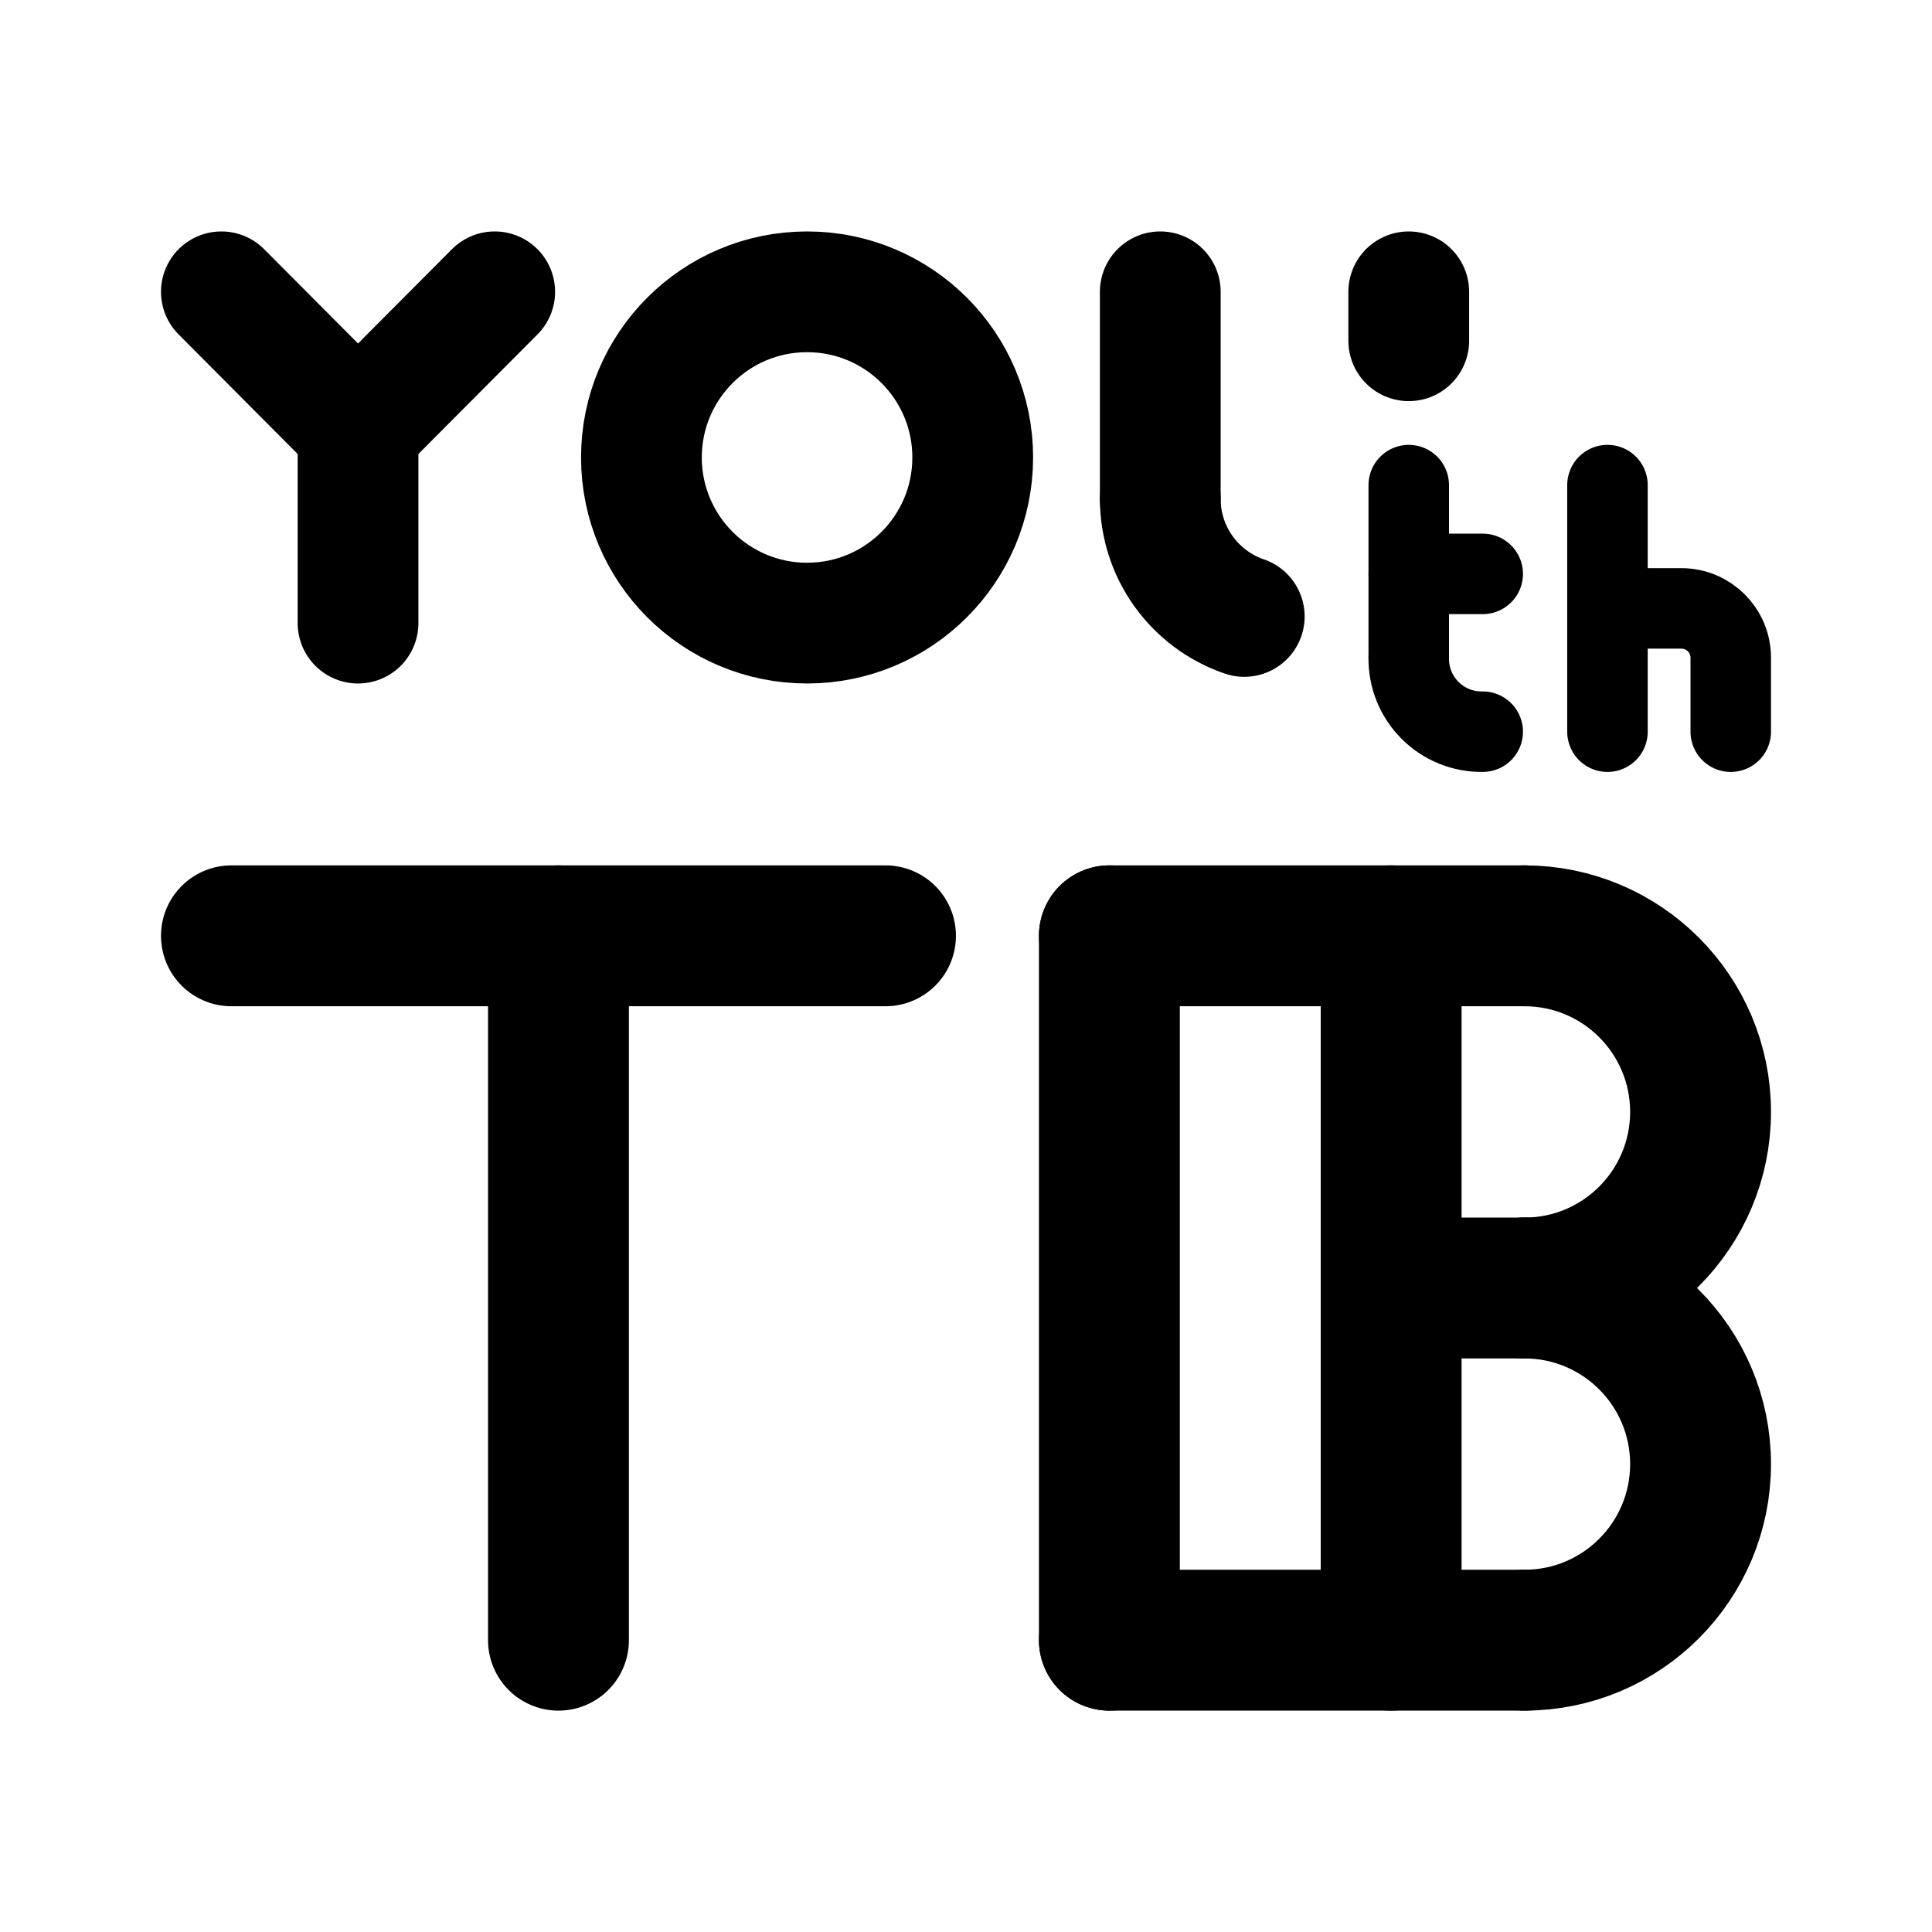
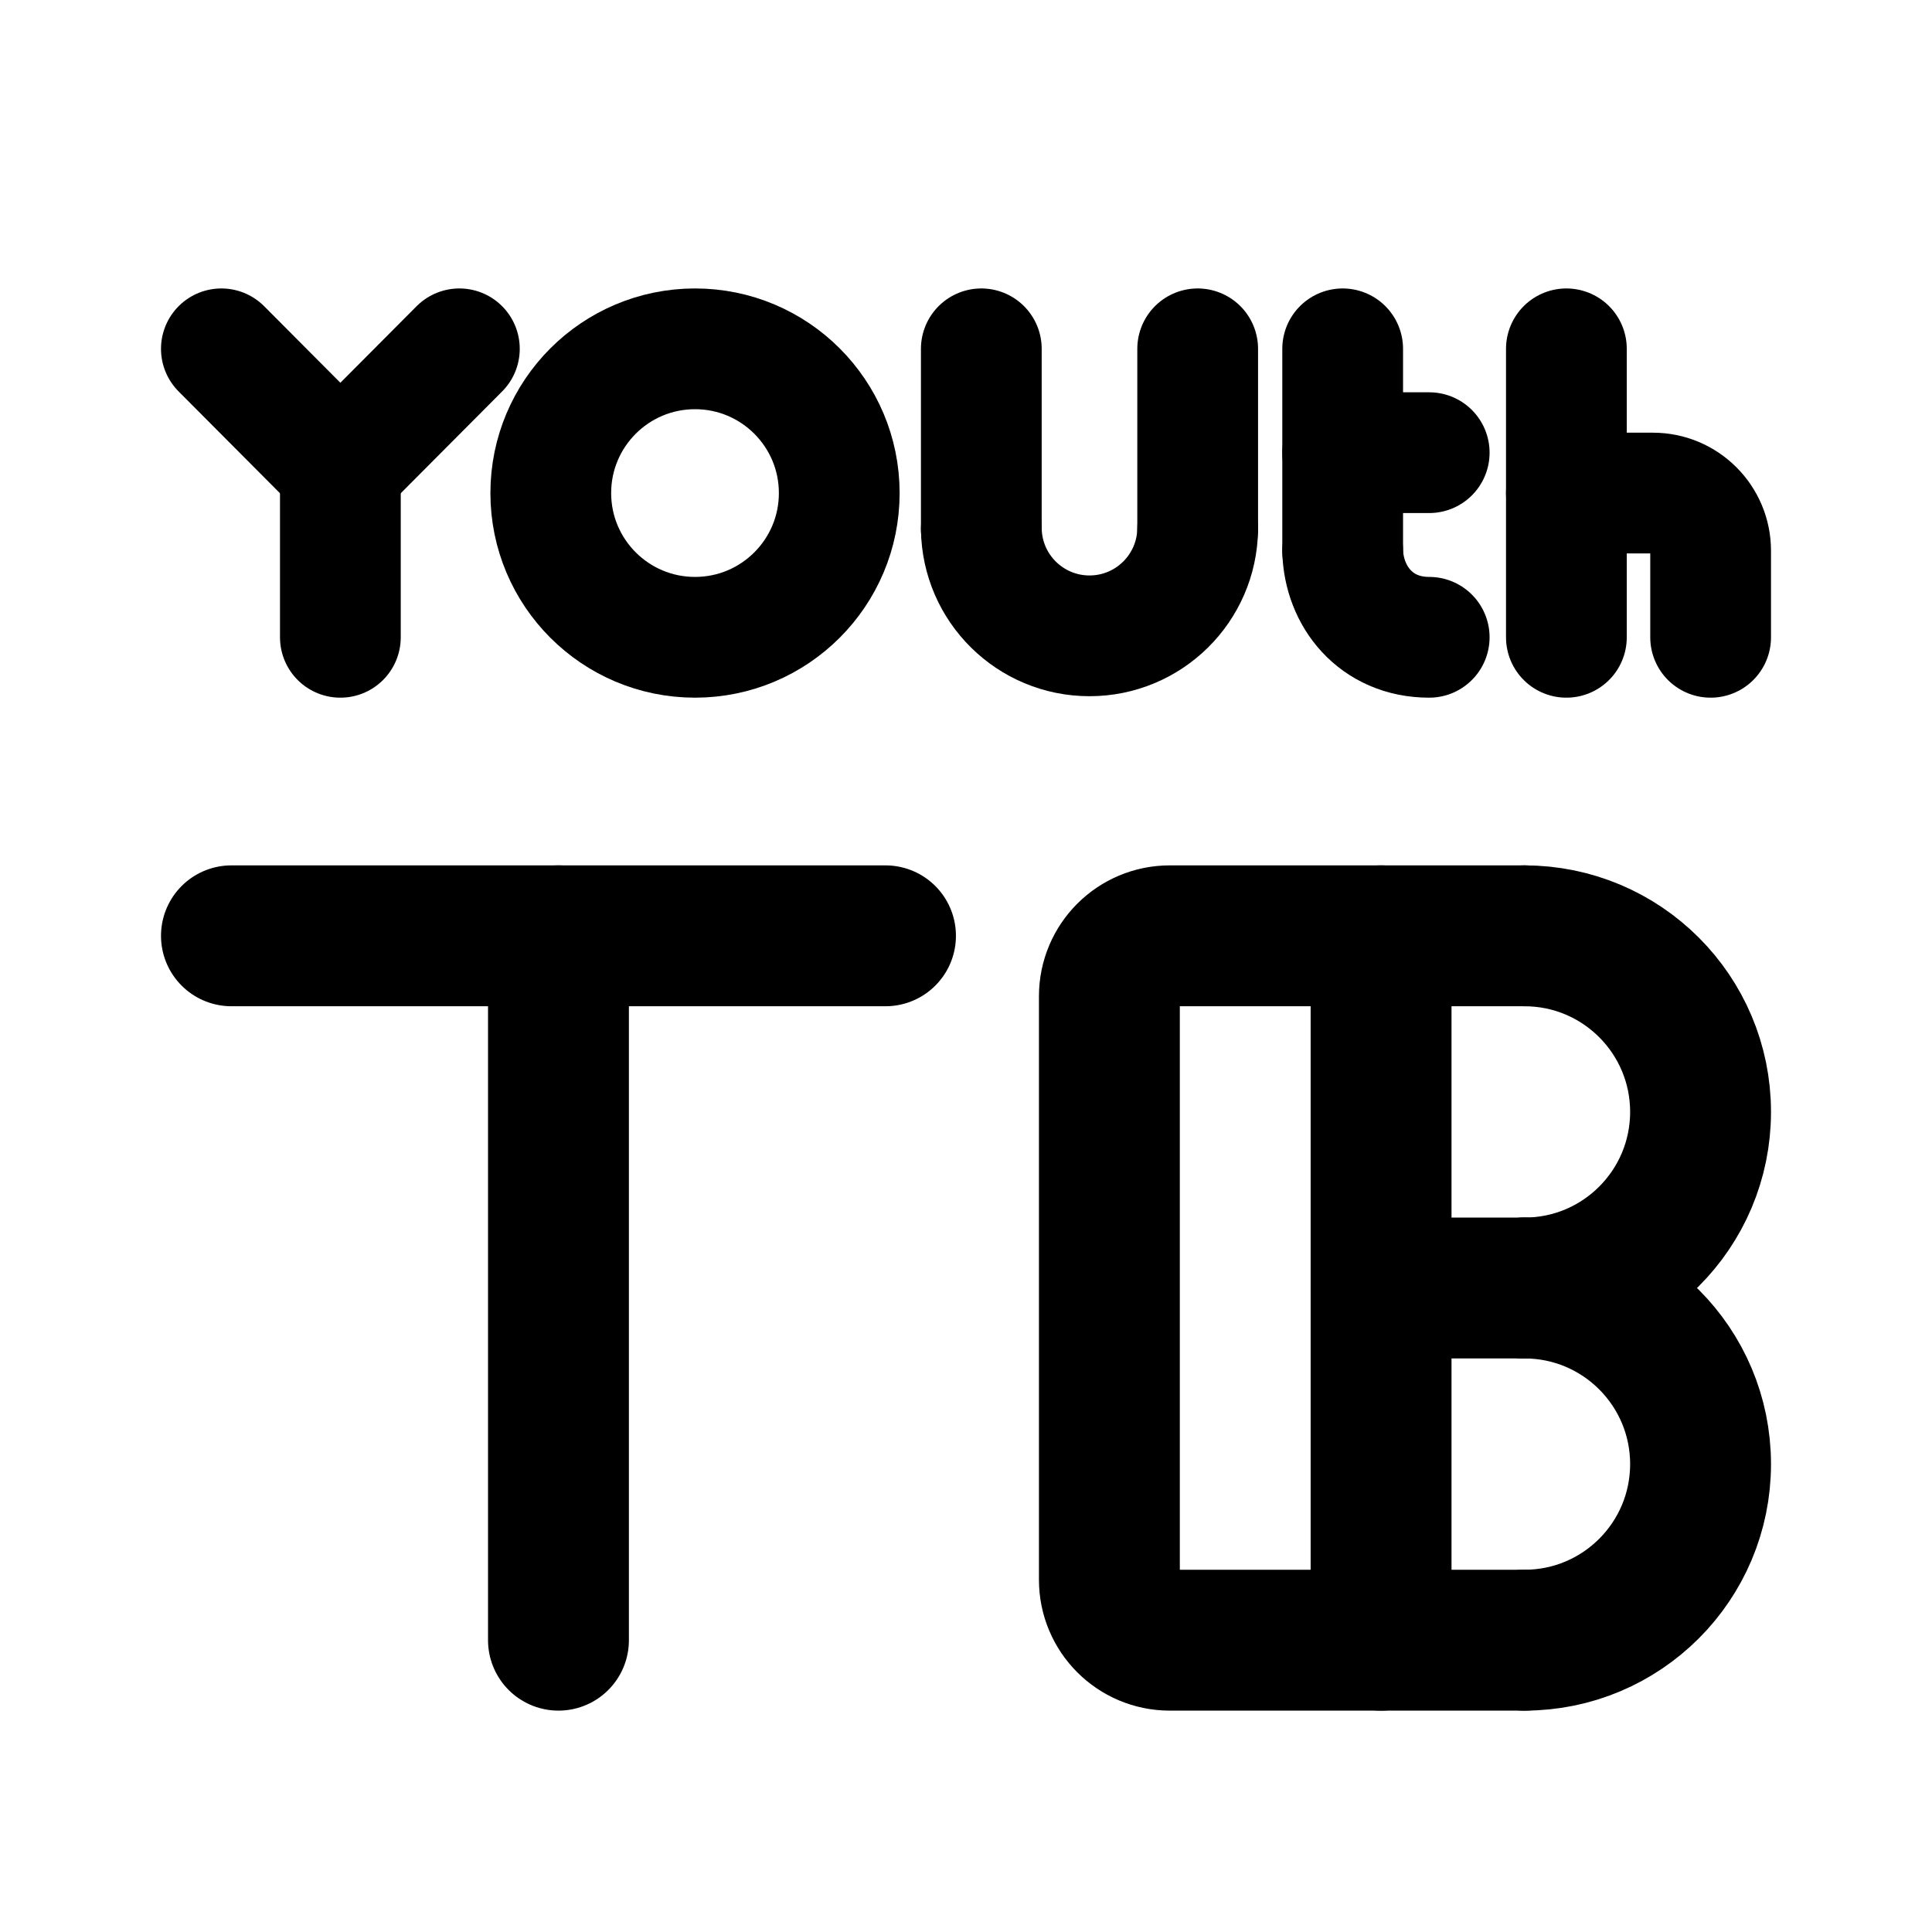
<svg xmlns="http://www.w3.org/2000/svg" width="192" height="192" viewBox="0 0 192 192">
  <defs>
-     <style>.a,.b,.c{fill:none;stroke:#000;stroke-linecap:round;}.a,.c{stroke-linejoin:round;}.a{stroke-width:14px;}.b{stroke-width:8px;}.c{stroke-width:12px;}</style>
+     <style>.a,.b,.c{fill:none;stroke:#000;stroke-linecap:round;}.a,.c{stroke-linejoin:round;}.a{stroke-width:14px;}.b,.c{stroke-width:12px;}</style>
  </defs>
  <line class="a" x1="55.5" y1="93" x2="55.5" y2="163" />
  <line class="a" x1="88" y1="93" x2="23" y2="93" />
  <path class="a" d="M151.5,128a17.5,17.5,0,0,1,0,35" />
+   <line class="a" x1="151.5" y1="128" x2="137.25" y2="128" />
  <path class="a" d="M151.5,93a17.5,17.5,0,0,1,0,35" />
-   <line class="a" x1="138.25" y1="93" x2="138.25" y2="163" />
-   <line class="a" x1="151.5" y1="163" x2="110.25" y2="163" />
-   <line class="a" x1="151.5" y1="128" x2="138.25" y2="128" />
-   <line class="a" x1="151.5" y1="93" x2="110.25" y2="93" />
-   <line class="a" x1="110.25" y1="93" x2="110.25" y2="163" />
-   <line class="b" x1="159.748" y1="48.21" x2="159.748" y2="72.714" />
-   <path class="b" d="M172,72.714V65.363a4.9,4.9,0,0,0-4.9-4.9h-7.351" />
-   <line class="b" x1="140" y1="48.21" x2="140" y2="65.363" />
-   <line class="b" x1="140" y1="57.032" x2="147.351" y2="57.032" />
-   <path class="b" d="M147.351,72.714A7.234,7.234,0,0,1,140,65.363" />
-   <path class="c" d="M123.653,61.262a12.352,12.352,0,0,1-8.346-11.684" />
-   <line class="c" x1="115.307" y1="49.578" x2="115.307" y2="29" />
-   <line class="c" x1="140" y1="33.863" x2="140" y2="29" />
-   <circle class="c" cx="80.206" cy="45.462" r="16.462" />
-   <line class="c" x1="35.581" y1="42.638" x2="35.581" y2="61.924" />
-   <line class="c" x1="35.581" y1="42.638" x2="49.163" y2="29" />
-   <line class="c" x1="22" y1="29" x2="35.581" y2="42.638" />
+   <line class="a" x1="137.25" y1="93" x2="137.25" y2="163" />
+   <path class="a" d="M151.5,93H116.25a6,6,0,0,0-6,6v58a6,6,0,0,0,6,6H151.5" />
+   <line class="b" x1="155.666" y1="34.666" x2="155.666" y2="63.334" />
+   <path class="b" d="M170,63.334v-8.6A5.734,5.734,0,0,0,164.266,49h-8.6" />
+   <line class="b" x1="133.433" y1="34.666" x2="133.433" y2="54.734" />
+   <line class="b" x1="133.433" y1="44.986" x2="142.033" y2="44.986" />
+   <path class="b" d="M142.033,63.334c-5.333,0-8.489-4.111-8.6-8.6" />
+   <line class="c" x1="119.024" y1="52.584" x2="119.024" y2="34.666" />
+   <path class="c" d="M119.024,52.584a10.751,10.751,0,0,1-21.5,0" />
+   <line class="c" x1="97.522" y1="52.584" x2="97.522" y2="34.666" />
+   <circle class="c" cx="69.07" cy="49" r="14.334" />
+   <line class="c" x1="33.826" y1="46.541" x2="33.826" y2="63.334" />
+   <line class="c" x1="33.826" y1="46.541" x2="45.652" y2="34.666" />
+   <line class="c" x1="22" y1="34.666" x2="33.826" y2="46.541" />
</svg>
